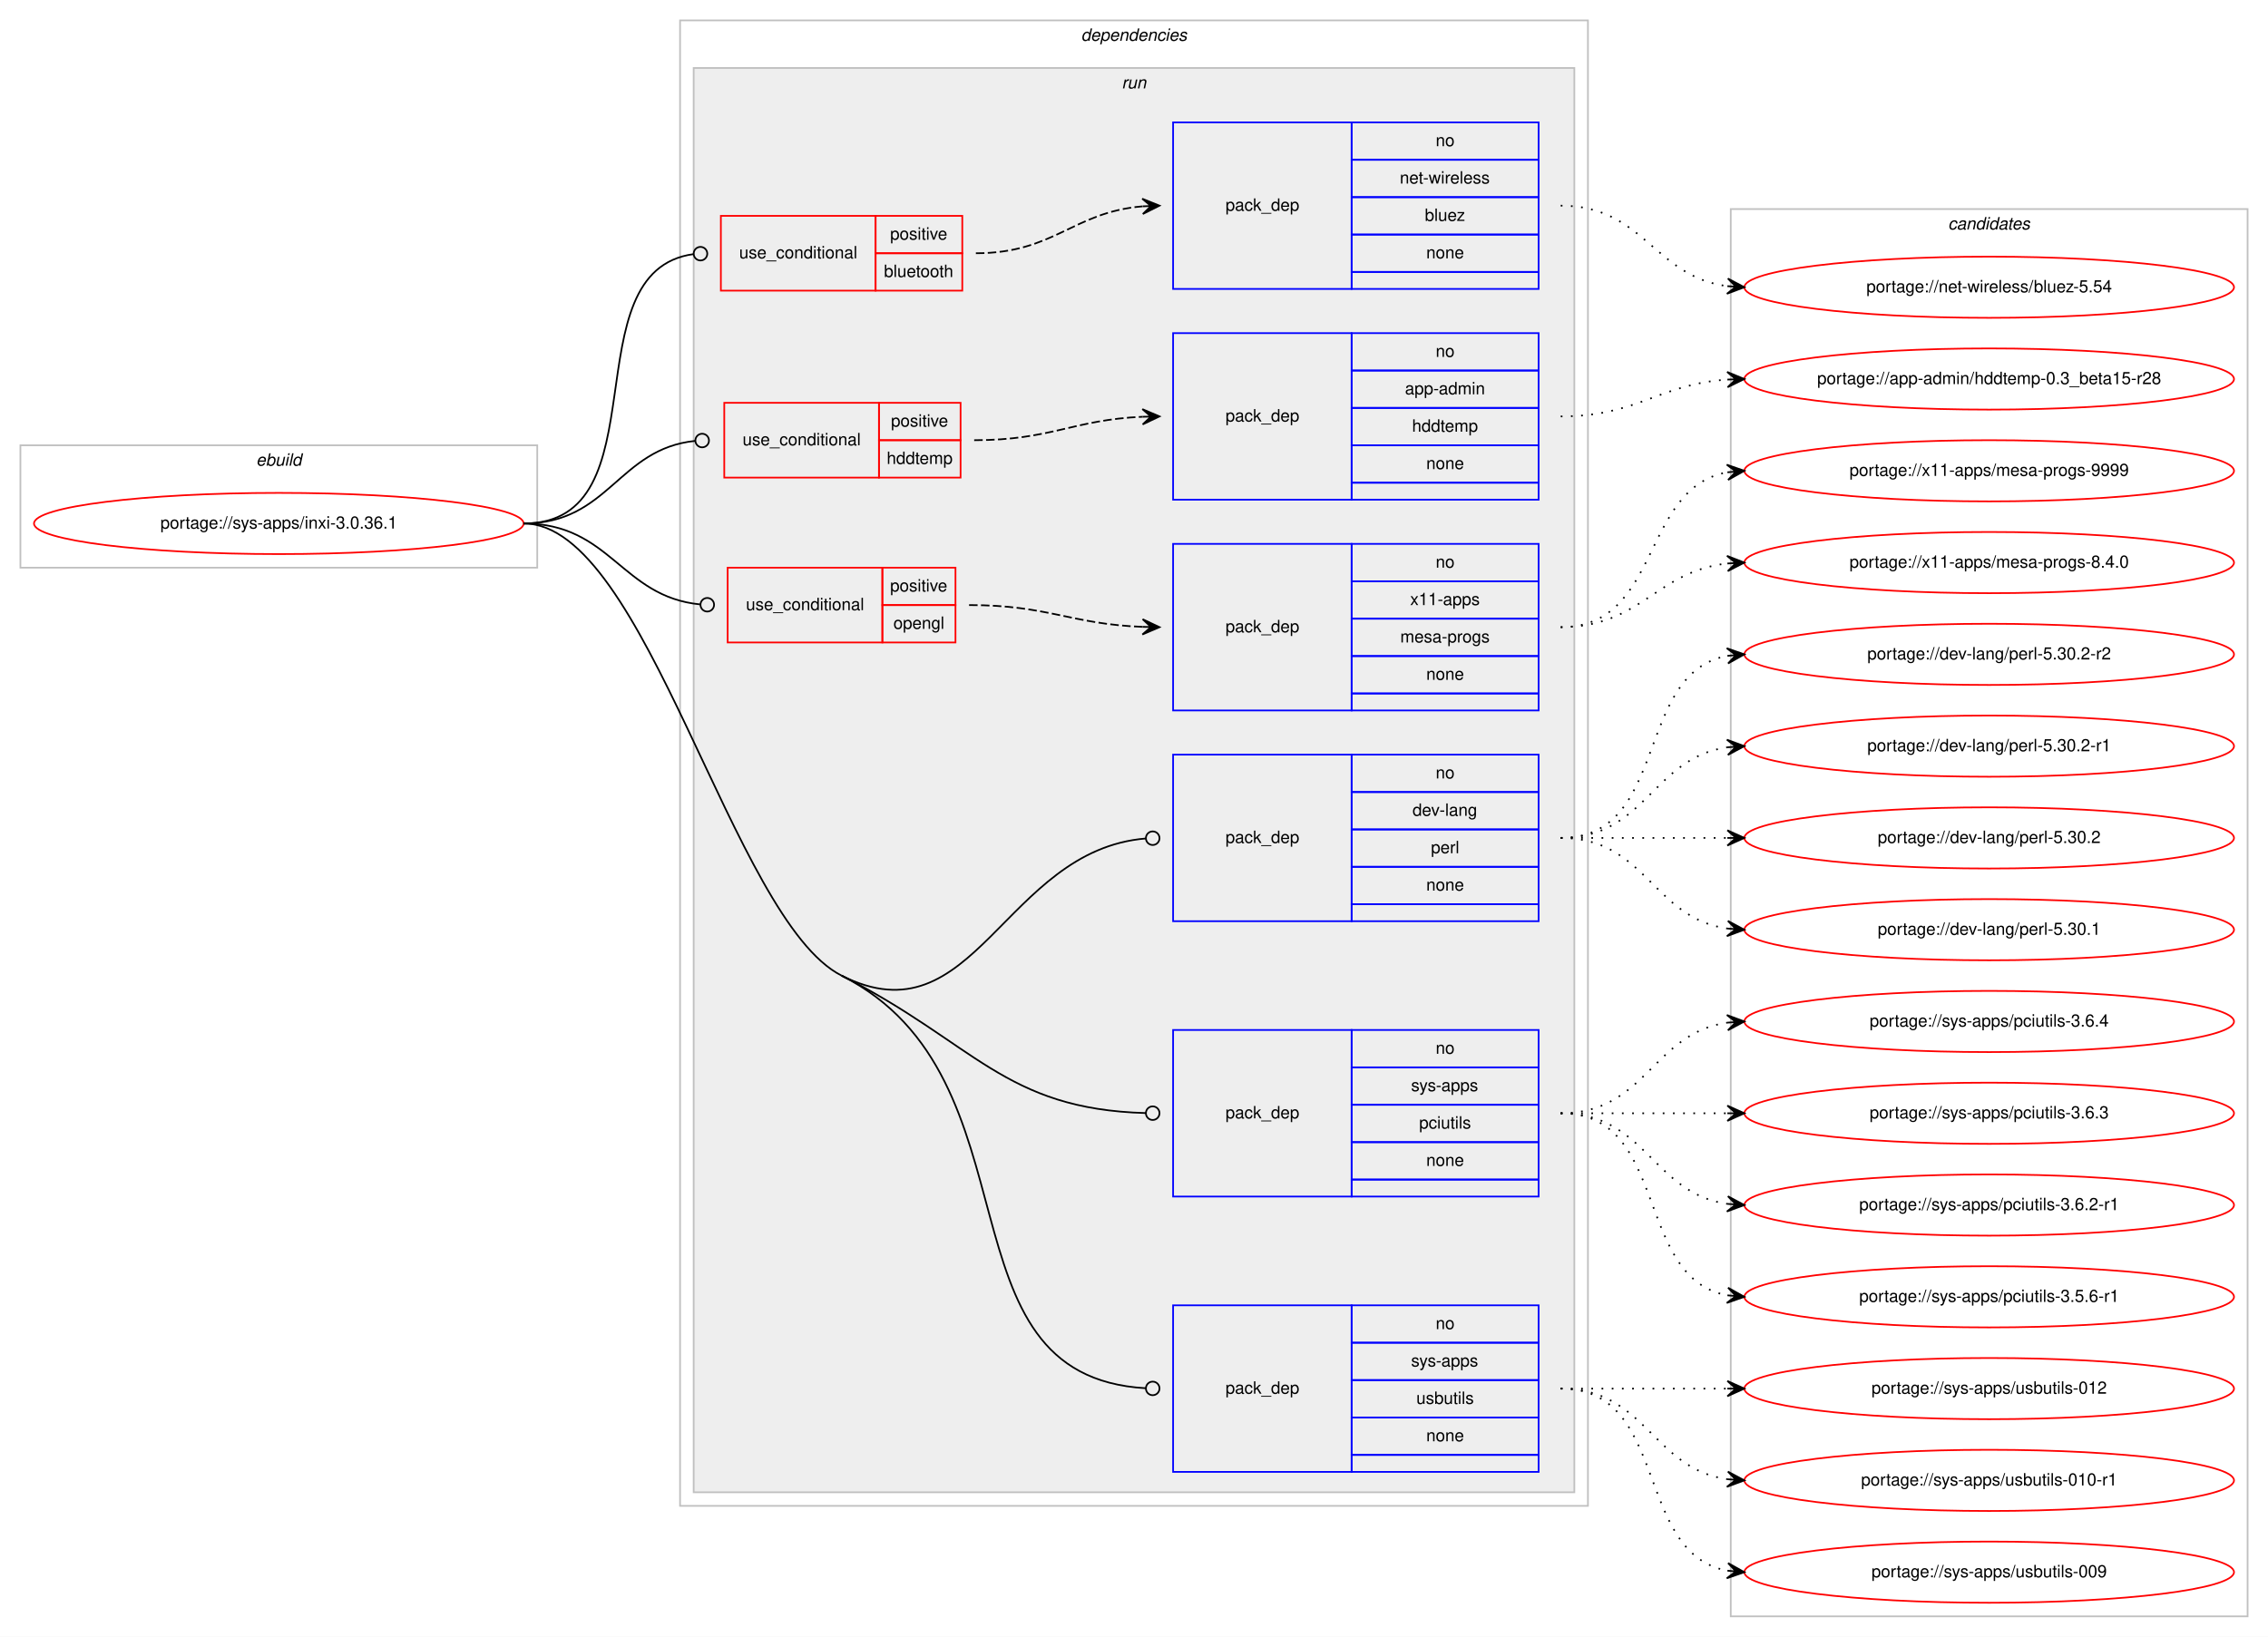
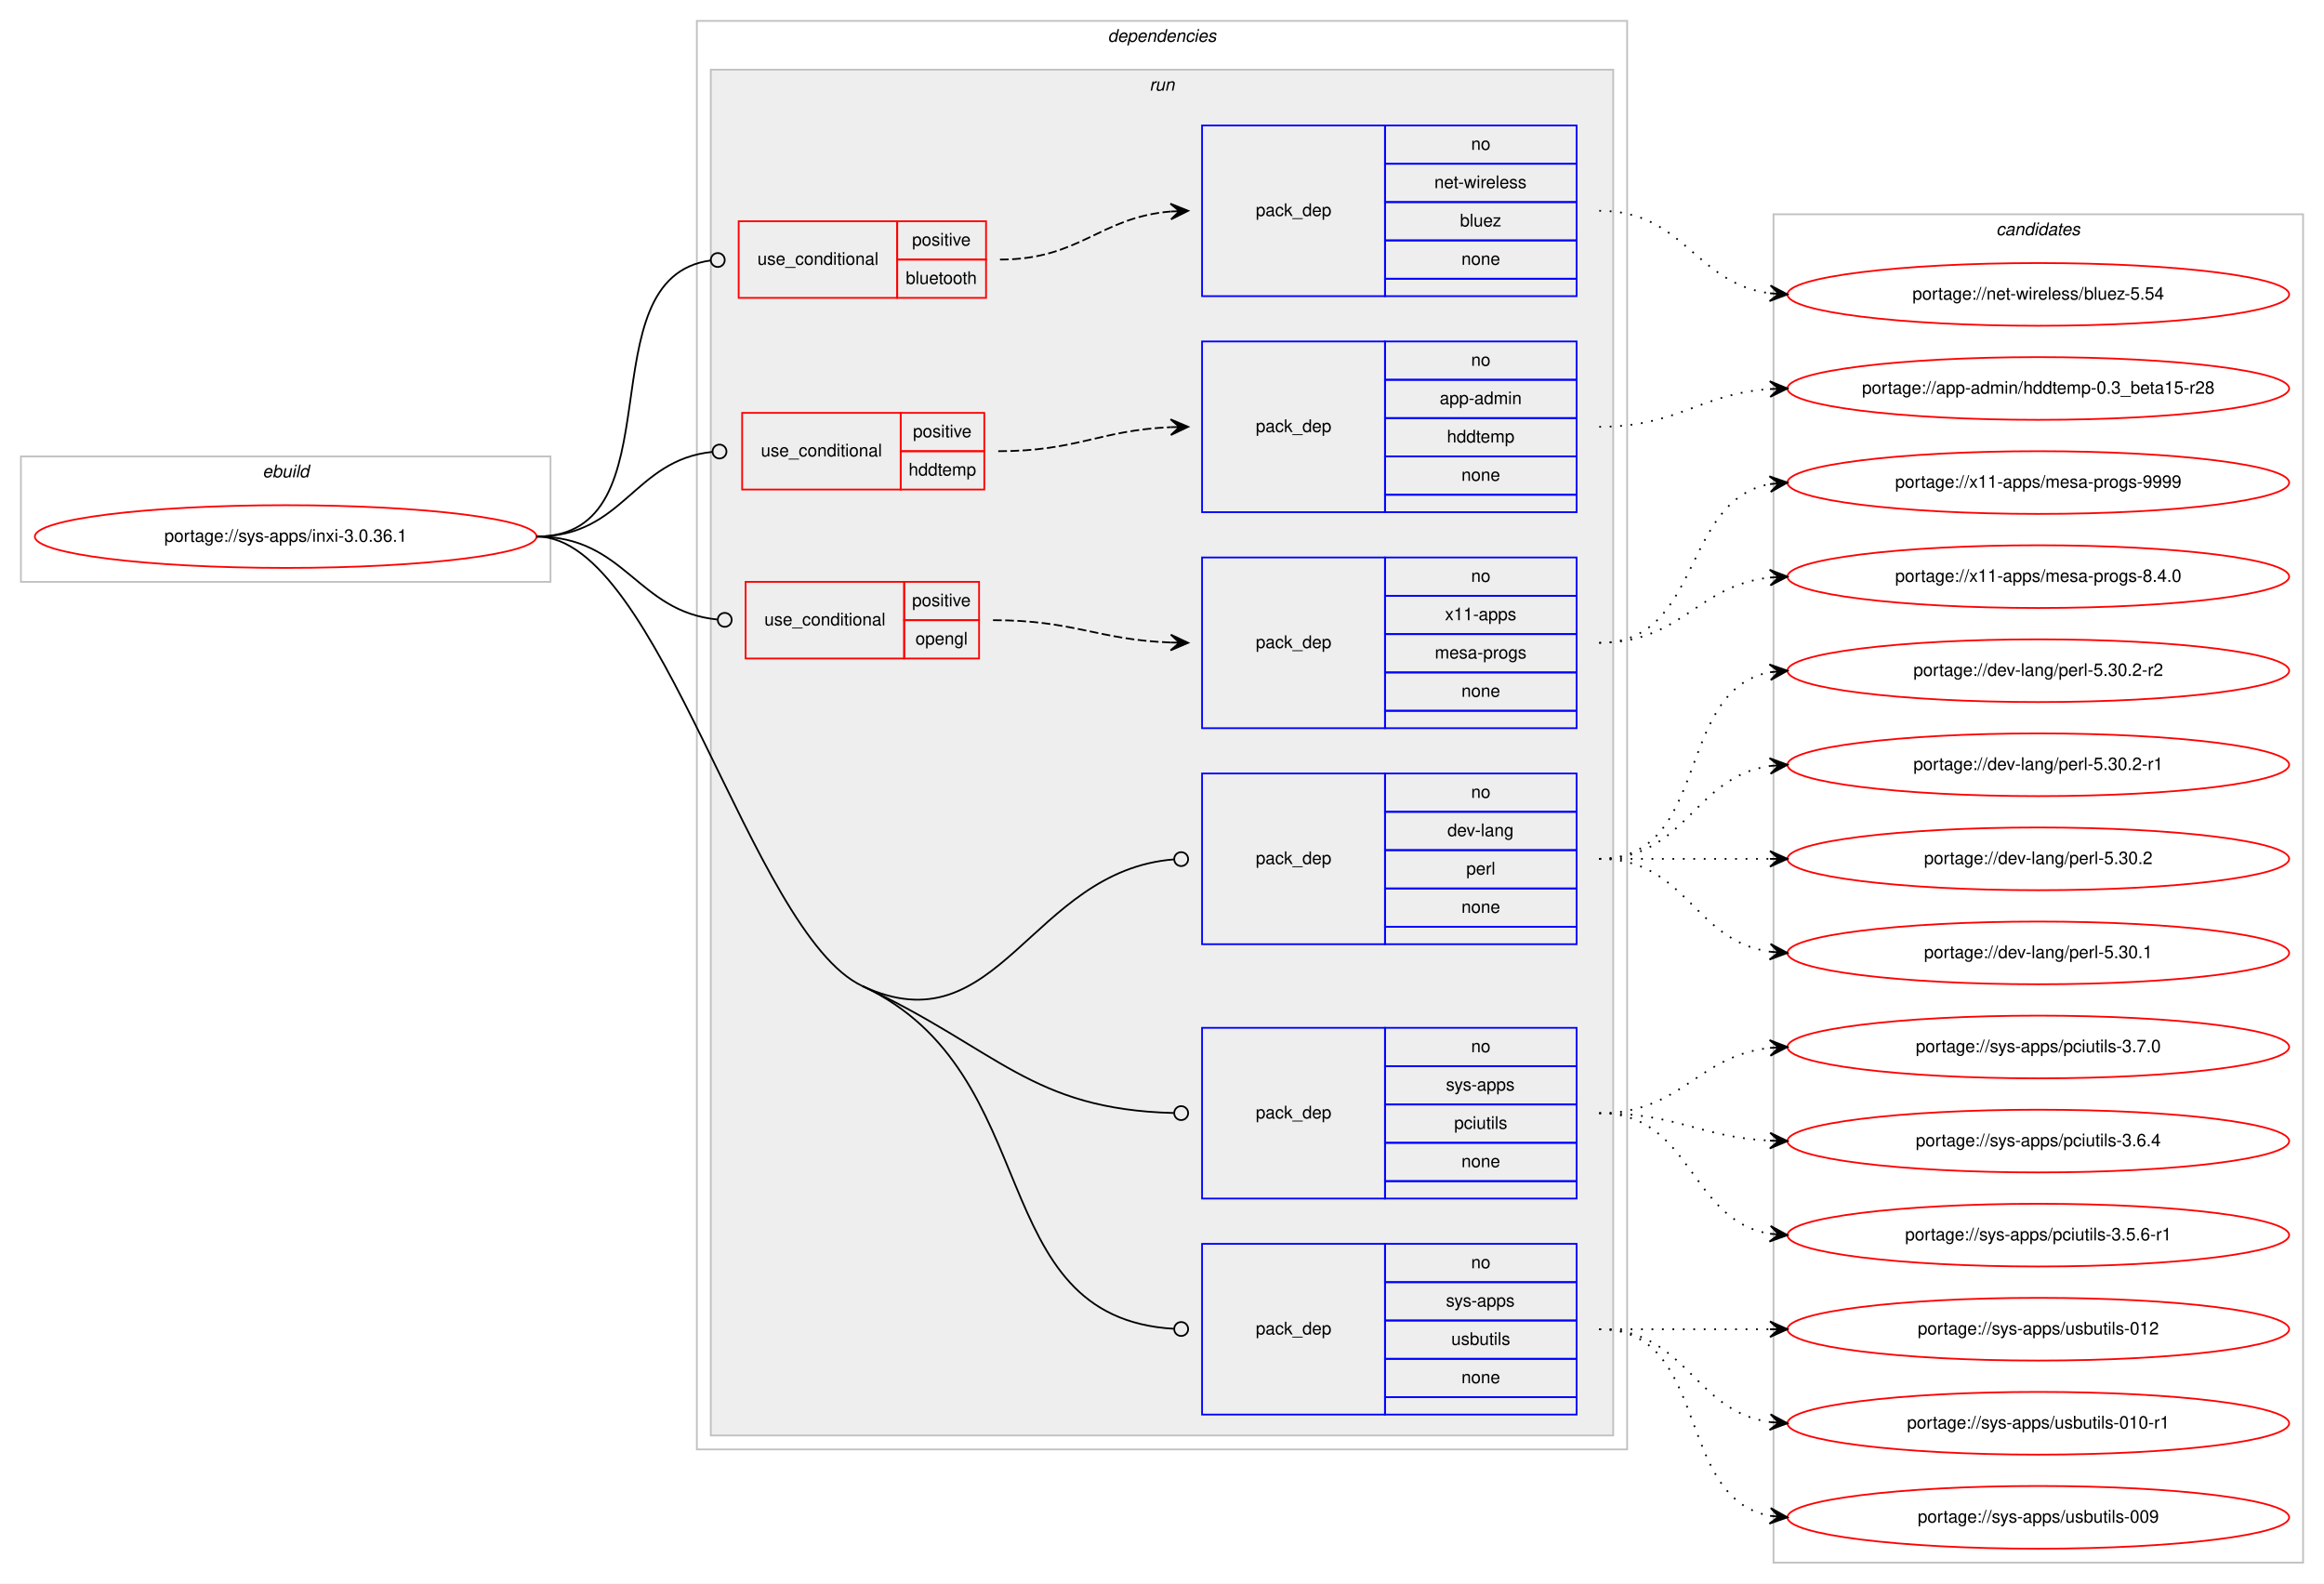
- <svg xmlns="http://www.w3.org/2000/svg" xmlns:xlink="http://www.w3.org/1999/xlink" width="1334pt" height="963pt" viewBox="0.00 0.00 1334.00 963.00">
-   <g id="graph0" class="graph" transform="scale(1 1) rotate(0) translate(4 959)">
-     <polygon fill="#ffffff" stroke="transparent" points="-4,4 -4,-959 1330,-959 1330,4 -4,4" />
+ <svg xmlns="http://www.w3.org/2000/svg" xmlns:xlink="http://www.w3.org/1999/xlink" width="1334pt" height="909pt" viewBox="0.00 0.00 1334.00 909.00">
+   <g id="graph0" class="graph" transform="scale(1 1) rotate(0) translate(4 905)">
+     <polygon fill="#ffffff" stroke="transparent" points="-4,4 -4,-905 1330,-905 1330,4 -4,4" />
    <g id="clust1" class="cluster">
-       <polygon fill="none" stroke="#c0c0c0" points="8,-625 8,-697 312,-697 312,-625 8,-625" />
-       <text text-anchor="start" x="146.663" y="-685" font-family="Helvetica,sans-Serif" font-style="italic" font-size="10.00" fill="#000000">ebuild</text>
+       <polygon fill="none" stroke="#c0c0c0" points="8,-571 8,-643 312,-643 312,-571 8,-571" />
+       <text text-anchor="start" x="146.663" y="-631" font-family="Helvetica,sans-Serif" font-style="italic" font-size="10.00" fill="#000000">ebuild</text>
    </g>
    <g id="clust2" class="cluster">
-       <polygon fill="none" stroke="#c0c0c0" points="396,-73 396,-947 930,-947 930,-73 396,-73" />
-       <text text-anchor="start" x="631.875" y="-935" font-family="Helvetica,sans-Serif" font-style="italic" font-size="10.00" fill="#000000">dependencies</text>
+       <polygon fill="none" stroke="#c0c0c0" points="396,-73 396,-893 930,-893 930,-73 396,-73" />
+       <text text-anchor="start" x="631.875" y="-881" font-family="Helvetica,sans-Serif" font-style="italic" font-size="10.00" fill="#000000">dependencies</text>
    </g>
    <g id="clust5" class="cluster">
-       <polygon fill="#eeeeee" stroke="#c0c0c0" points="404,-81 404,-919 922,-919 922,-81 404,-81" />
-       <text text-anchor="start" x="655.777" y="-907" font-family="Helvetica,sans-Serif" font-style="italic" font-size="10.00" fill="#000000">run</text>
+       <polygon fill="#eeeeee" stroke="#c0c0c0" points="404,-81 404,-865 922,-865 922,-81 404,-81" />
+       <text text-anchor="start" x="655.777" y="-853" font-family="Helvetica,sans-Serif" font-style="italic" font-size="10.00" fill="#000000">run</text>
    </g>
    <g id="clust15" class="cluster">
-       <polygon fill="none" stroke="#c0c0c0" points="1014,-8 1014,-836 1318,-836 1318,-8 1014,-8" />
-       <text text-anchor="start" x="1141.824" y="-824" font-family="Helvetica,sans-Serif" font-style="italic" font-size="10.00" fill="#000000">candidates</text>
+       <polygon fill="none" stroke="#c0c0c0" points="1014,-8 1014,-782 1318,-782 1318,-8 1014,-8" />
+       <text text-anchor="start" x="1141.824" y="-770" font-family="Helvetica,sans-Serif" font-style="italic" font-size="10.00" fill="#000000">candidates</text>
    </g>
    <g id="node1" class="node">
      <g id="a_node1">
        <a xlink:href="../sys-apps/inxi-3.0.36.1.svg" xlink:title="portage://sys-apps/inxi-3.0.36.1">
-           <ellipse fill="none" stroke="#ff0000" cx="160" cy="-651" rx="144" ry="18" />
-           <text text-anchor="middle" x="160" y="-648" font-family="Helvetica,sans-Serif" font-size="10.00" fill="#000000">portage://sys-apps/inxi-3.0.36.1</text>
+           <ellipse fill="none" stroke="#ff0000" cx="160" cy="-597" rx="144" ry="18" />
+           <text text-anchor="middle" x="160" y="-594" font-family="Helvetica,sans-Serif" font-size="10.00" fill="#000000">portage://sys-apps/inxi-3.0.36.1</text>
        </a>
      </g>
    </g>
    <g id="node2" class="node">
-       <polygon fill="none" stroke="#ff0000" points="420,-788 420,-832 511,-832 511,-788 420,-788" />
-       <text text-anchor="start" x="430.767" y="-807" font-family="Helvetica,sans-Serif" font-size="10.00" fill="#000000">use_conditional</text>
-       <polygon fill="none" stroke="#ff0000" points="511,-810 511,-832 562,-832 562,-810 511,-810" />
-       <text text-anchor="start" x="519.553" y="-818" font-family="Helvetica,sans-Serif" font-size="10.00" fill="#000000">positive</text>
-       <polygon fill="none" stroke="#ff0000" points="511,-788 511,-810 562,-810 562,-788 511,-788" />
-       <text text-anchor="start" x="515.934" y="-796" font-family="Helvetica,sans-Serif" font-size="10.00" fill="#000000">bluetooth</text>
+       <polygon fill="none" stroke="#ff0000" points="420,-734 420,-778 511,-778 511,-734 420,-734" />
+       <text text-anchor="start" x="430.767" y="-753" font-family="Helvetica,sans-Serif" font-size="10.00" fill="#000000">use_conditional</text>
+       <polygon fill="none" stroke="#ff0000" points="511,-756 511,-778 562,-778 562,-756 511,-756" />
+       <text text-anchor="start" x="519.553" y="-764" font-family="Helvetica,sans-Serif" font-size="10.00" fill="#000000">positive</text>
+       <polygon fill="none" stroke="#ff0000" points="511,-734 511,-756 562,-756 562,-734 511,-734" />
+       <text text-anchor="start" x="515.934" y="-742" font-family="Helvetica,sans-Serif" font-size="10.00" fill="#000000">bluetooth</text>
    </g>
    <g id="edge2" class="edge">
-       <path fill="none" stroke="#000000" d="M304,-651C386.591,-651 330.583,-799.617 403.97,-809.486" />
-       <ellipse fill="none" stroke="#000000" cx="408.008" cy="-809.744" rx="4" ry="4" />
+       <path fill="none" stroke="#000000" d="M304,-597C386.591,-597 330.583,-745.617 403.97,-755.486" />
+       <ellipse fill="none" stroke="#000000" cx="408.008" cy="-755.744" rx="4" ry="4" />
    </g>
    <g id="node4" class="node">
-       <polygon fill="none" stroke="#ff0000" points="422,-678 422,-722 513,-722 513,-678 422,-678" />
-       <text text-anchor="start" x="432.767" y="-697" font-family="Helvetica,sans-Serif" font-size="10.00" fill="#000000">use_conditional</text>
-       <polygon fill="none" stroke="#ff0000" points="513,-700 513,-722 561,-722 561,-700 513,-700" />
-       <text text-anchor="start" x="520.053" y="-708" font-family="Helvetica,sans-Serif" font-size="10.00" fill="#000000">positive</text>
-       <polygon fill="none" stroke="#ff0000" points="513,-678 513,-700 561,-700 561,-678 513,-678" />
-       <text text-anchor="start" x="517.548" y="-686" font-family="Helvetica,sans-Serif" font-size="10.00" fill="#000000">hddtemp</text>
+       <polygon fill="none" stroke="#ff0000" points="422,-624 422,-668 513,-668 513,-624 422,-624" />
+       <text text-anchor="start" x="432.767" y="-643" font-family="Helvetica,sans-Serif" font-size="10.00" fill="#000000">use_conditional</text>
+       <polygon fill="none" stroke="#ff0000" points="513,-646 513,-668 561,-668 561,-646 513,-646" />
+       <text text-anchor="start" x="520.053" y="-654" font-family="Helvetica,sans-Serif" font-size="10.00" fill="#000000">positive</text>
+       <polygon fill="none" stroke="#ff0000" points="513,-624 513,-646 561,-646 561,-624 513,-624" />
+       <text text-anchor="start" x="517.548" y="-632" font-family="Helvetica,sans-Serif" font-size="10.00" fill="#000000">hddtemp</text>
    </g>
    <g id="edge4" class="edge">
-       <path fill="none" stroke="#000000" d="M304,-651C354.313,-651 359.453,-694.968 405.002,-699.606" />
-       <ellipse fill="none" stroke="#000000" cx="409.005" cy="-699.803" rx="4" ry="4" />
+       <path fill="none" stroke="#000000" d="M304,-597C354.313,-597 359.453,-640.968 405.002,-645.606" />
+       <ellipse fill="none" stroke="#000000" cx="409.005" cy="-645.803" rx="4" ry="4" />
    </g>
    <g id="node6" class="node">
-       <polygon fill="none" stroke="#ff0000" points="424,-581 424,-625 515,-625 515,-581 424,-581" />
-       <text text-anchor="start" x="434.767" y="-600" font-family="Helvetica,sans-Serif" font-size="10.00" fill="#000000">use_conditional</text>
-       <polygon fill="none" stroke="#ff0000" points="515,-603 515,-625 558,-625 558,-603 515,-603" />
-       <text text-anchor="start" x="519.553" y="-611" font-family="Helvetica,sans-Serif" font-size="10.00" fill="#000000">positive</text>
-       <polygon fill="none" stroke="#ff0000" points="515,-581 515,-603 558,-603 558,-581 515,-581" />
-       <text text-anchor="start" x="521.493" y="-589" font-family="Helvetica,sans-Serif" font-size="10.00" fill="#000000">opengl</text>
+       <polygon fill="none" stroke="#ff0000" points="424,-527 424,-571 515,-571 515,-527 424,-527" />
+       <text text-anchor="start" x="434.767" y="-546" font-family="Helvetica,sans-Serif" font-size="10.00" fill="#000000">use_conditional</text>
+       <polygon fill="none" stroke="#ff0000" points="515,-549 515,-571 558,-571 558,-549 515,-549" />
+       <text text-anchor="start" x="519.553" y="-557" font-family="Helvetica,sans-Serif" font-size="10.00" fill="#000000">positive</text>
+       <polygon fill="none" stroke="#ff0000" points="515,-527 515,-549 558,-549 558,-527 515,-527" />
+       <text text-anchor="start" x="521.493" y="-535" font-family="Helvetica,sans-Serif" font-size="10.00" fill="#000000">opengl</text>
    </g>
    <g id="edge6" class="edge">
-       <path fill="none" stroke="#000000" d="M304,-651C355.301,-651 361.314,-607.929 407.839,-603.386" />
-       <ellipse fill="none" stroke="#000000" cx="412.005" cy="-603.189" rx="4" ry="4" />
+       <path fill="none" stroke="#000000" d="M304,-597C355.301,-597 361.314,-553.929 407.839,-549.386" />
+       <ellipse fill="none" stroke="#000000" cx="412.005" cy="-549.189" rx="4" ry="4" />
    </g>
    <g id="node8" class="node">
-       <polygon fill="none" stroke="#0000ff" points="686,-417 686,-515 791,-515 791,-417 686,-417" />
-       <text text-anchor="start" x="716.823" y="-463" font-family="Helvetica,sans-Serif" font-size="10.00" fill="#000000">pack_dep</text>
-       <polygon fill="none" stroke="#0000ff" points="791,-493 791,-515 901,-515 901,-493 791,-493" />
-       <text text-anchor="start" x="840.441" y="-501" font-family="Helvetica,sans-Serif" font-size="10.00" fill="#000000">no</text>
-       <polygon fill="none" stroke="#0000ff" points="791,-471 791,-493 901,-493 901,-471 791,-471" />
-       <text text-anchor="start" x="826.828" y="-479" font-family="Helvetica,sans-Serif" font-size="10.00" fill="#000000">dev-lang</text>
-       <polygon fill="none" stroke="#0000ff" points="791,-449 791,-471 901,-471 901,-449 791,-449" />
-       <text text-anchor="start" x="837.667" y="-457" font-family="Helvetica,sans-Serif" font-size="10.00" fill="#000000">perl</text>
-       <polygon fill="none" stroke="#0000ff" points="791,-427 791,-449 901,-449 901,-427 791,-427" />
-       <text text-anchor="start" x="834.882" y="-435" font-family="Helvetica,sans-Serif" font-size="10.00" fill="#000000">none</text>
-       <polygon fill="none" stroke="#0000ff" points="791,-417 791,-427 901,-427 901,-417 791,-417" />
+       <polygon fill="none" stroke="#0000ff" points="686,-363 686,-461 791,-461 791,-363 686,-363" />
+       <text text-anchor="start" x="716.823" y="-409" font-family="Helvetica,sans-Serif" font-size="10.00" fill="#000000">pack_dep</text>
+       <polygon fill="none" stroke="#0000ff" points="791,-439 791,-461 901,-461 901,-439 791,-439" />
+       <text text-anchor="start" x="840.441" y="-447" font-family="Helvetica,sans-Serif" font-size="10.00" fill="#000000">no</text>
+       <polygon fill="none" stroke="#0000ff" points="791,-417 791,-439 901,-439 901,-417 791,-417" />
+       <text text-anchor="start" x="826.828" y="-425" font-family="Helvetica,sans-Serif" font-size="10.00" fill="#000000">dev-lang</text>
+       <polygon fill="none" stroke="#0000ff" points="791,-395 791,-417 901,-417 901,-395 791,-395" />
+       <text text-anchor="start" x="837.667" y="-403" font-family="Helvetica,sans-Serif" font-size="10.00" fill="#000000">perl</text>
+       <polygon fill="none" stroke="#0000ff" points="791,-373 791,-395 901,-395 901,-373 791,-373" />
+       <text text-anchor="start" x="834.882" y="-381" font-family="Helvetica,sans-Serif" font-size="10.00" fill="#000000">none</text>
+       <polygon fill="none" stroke="#0000ff" points="791,-363 791,-373 901,-373 901,-363 791,-363" />
    </g>
    <g id="edge7" class="edge">
-       <path fill="none" stroke="#000000" d="M491,-385C569.376,-345.358 586.423,-458.77 669.976,-465.673" />
-       <ellipse fill="none" stroke="#000000" cx="674.003" cy="-465.837" rx="4" ry="4" />
+       <path fill="none" stroke="#000000" d="M491,-339C569.306,-302.414 587.659,-405.222 669.843,-411.683" />
+       <ellipse fill="none" stroke="#000000" cx="674.003" cy="-411.845" rx="4" ry="4" />
    </g>
    <g id="node9" class="node">
-       <polygon fill="none" stroke="#0000ff" points="686,-255 686,-353 791,-353 791,-255 686,-255" />
-       <text text-anchor="start" x="716.823" y="-301" font-family="Helvetica,sans-Serif" font-size="10.00" fill="#000000">pack_dep</text>
-       <polygon fill="none" stroke="#0000ff" points="791,-331 791,-353 901,-353 901,-331 791,-331" />
-       <text text-anchor="start" x="840.441" y="-339" font-family="Helvetica,sans-Serif" font-size="10.00" fill="#000000">no</text>
-       <polygon fill="none" stroke="#0000ff" points="791,-309 791,-331 901,-331 901,-309 791,-309" />
-       <text text-anchor="start" x="825.997" y="-317" font-family="Helvetica,sans-Serif" font-size="10.00" fill="#000000">sys-apps</text>
-       <polygon fill="none" stroke="#0000ff" points="791,-287 791,-309 901,-309 901,-287 791,-287" />
-       <text text-anchor="start" x="830.723" y="-295" font-family="Helvetica,sans-Serif" font-size="10.00" fill="#000000">pciutils</text>
-       <polygon fill="none" stroke="#0000ff" points="791,-265 791,-287 901,-287 901,-265 791,-265" />
-       <text text-anchor="start" x="834.882" y="-273" font-family="Helvetica,sans-Serif" font-size="10.00" fill="#000000">none</text>
-       <polygon fill="none" stroke="#0000ff" points="791,-255 791,-265 901,-265 901,-255 791,-255" />
+       <polygon fill="none" stroke="#0000ff" points="686,-217 686,-315 791,-315 791,-217 686,-217" />
+       <text text-anchor="start" x="716.823" y="-263" font-family="Helvetica,sans-Serif" font-size="10.00" fill="#000000">pack_dep</text>
+       <polygon fill="none" stroke="#0000ff" points="791,-293 791,-315 901,-315 901,-293 791,-293" />
+       <text text-anchor="start" x="840.441" y="-301" font-family="Helvetica,sans-Serif" font-size="10.00" fill="#000000">no</text>
+       <polygon fill="none" stroke="#0000ff" points="791,-271 791,-293 901,-293 901,-271 791,-271" />
+       <text text-anchor="start" x="825.997" y="-279" font-family="Helvetica,sans-Serif" font-size="10.00" fill="#000000">sys-apps</text>
+       <polygon fill="none" stroke="#0000ff" points="791,-249 791,-271 901,-271 901,-249 791,-249" />
+       <text text-anchor="start" x="830.723" y="-257" font-family="Helvetica,sans-Serif" font-size="10.00" fill="#000000">pciutils</text>
+       <polygon fill="none" stroke="#0000ff" points="791,-227 791,-249 901,-249 901,-227 791,-227" />
+       <text text-anchor="start" x="834.882" y="-235" font-family="Helvetica,sans-Serif" font-size="10.00" fill="#000000">none</text>
+       <polygon fill="none" stroke="#0000ff" points="791,-217 791,-227 901,-227 901,-217 791,-217" />
    </g>
    <g id="edge8" class="edge">
-       <path fill="none" stroke="#000000" d="M491,-385C569.376,-345.358 586.423,-306.43 669.976,-304.109" />
-       <ellipse fill="none" stroke="#000000" cx="674" cy="-304.055" rx="4" ry="4" />
+       <path fill="none" stroke="#000000" d="M491,-339C569.306,-302.414 587.659,-268.205 669.843,-266.102" />
+       <ellipse fill="none" stroke="#000000" cx="674" cy="-266.05" rx="4" ry="4" />
    </g>
    <g id="node10" class="node">
      <polygon fill="none" stroke="#0000ff" points="686,-93 686,-191 791,-191 791,-93 686,-93" />
      <text text-anchor="start" x="716.823" y="-139" font-family="Helvetica,sans-Serif" font-size="10.00" fill="#000000">pack_dep</text>
      <polygon fill="none" stroke="#0000ff" points="791,-169 791,-191 901,-191 901,-169 791,-169" />
      <text text-anchor="start" x="840.441" y="-177" font-family="Helvetica,sans-Serif" font-size="10.00" fill="#000000">no</text>
      <polygon fill="none" stroke="#0000ff" points="791,-147 791,-169 901,-169 901,-147 791,-147" />
      <text text-anchor="start" x="825.997" y="-155" font-family="Helvetica,sans-Serif" font-size="10.00" fill="#000000">sys-apps</text>
      <polygon fill="none" stroke="#0000ff" points="791,-125 791,-147 901,-147 901,-125 791,-125" />
      <text text-anchor="start" x="829.053" y="-133" font-family="Helvetica,sans-Serif" font-size="10.00" fill="#000000">usbutils</text>
      <polygon fill="none" stroke="#0000ff" points="791,-103 791,-125 901,-125 901,-103 791,-103" />
      <text text-anchor="start" x="834.882" y="-111" font-family="Helvetica,sans-Serif" font-size="10.00" fill="#000000">none</text>
      <polygon fill="none" stroke="#0000ff" points="791,-93 791,-103 901,-103 901,-93 791,-93" />
    </g>
    <g id="edge9" class="edge">
-       <path fill="none" stroke="#000000" d="M491,-385C610.113,-324.754 544.549,-149.394 669.874,-142.226" />
-       <ellipse fill="none" stroke="#000000" cx="674.002" cy="-142.111" rx="4" ry="4" />
-       <path fill="none" stroke="#000000" d="M304,-651C376.256,-651 426.522,-417.612 491,-385" />
+       <path fill="none" stroke="#000000" d="M491,-339C597.808,-289.098 559.216,-148.787 669.778,-142.237" />
+       <ellipse fill="none" stroke="#000000" cx="674.002" cy="-142.115" rx="4" ry="4" />
+       <path fill="none" stroke="#000000" d="M304,-597C374.809,-597 426.847,-368.973 491,-339" />
    </g>
    <g id="node3" class="node">
-       <polygon fill="none" stroke="#0000ff" points="686,-789 686,-887 791,-887 791,-789 686,-789" />
-       <text text-anchor="start" x="716.823" y="-835" font-family="Helvetica,sans-Serif" font-size="10.00" fill="#000000">pack_dep</text>
-       <polygon fill="none" stroke="#0000ff" points="791,-865 791,-887 901,-887 901,-865 791,-865" />
-       <text text-anchor="start" x="840.441" y="-873" font-family="Helvetica,sans-Serif" font-size="10.00" fill="#000000">no</text>
-       <polygon fill="none" stroke="#0000ff" points="791,-843 791,-865 901,-865 901,-843 791,-843" />
-       <text text-anchor="start" x="819.335" y="-851" font-family="Helvetica,sans-Serif" font-size="10.00" fill="#000000">net-wireless</text>
-       <polygon fill="none" stroke="#0000ff" points="791,-821 791,-843 901,-843 901,-821 791,-821" />
-       <text text-anchor="start" x="834.052" y="-829" font-family="Helvetica,sans-Serif" font-size="10.00" fill="#000000">bluez</text>
-       <polygon fill="none" stroke="#0000ff" points="791,-799 791,-821 901,-821 901,-799 791,-799" />
-       <text text-anchor="start" x="834.882" y="-807" font-family="Helvetica,sans-Serif" font-size="10.00" fill="#000000">none</text>
-       <polygon fill="none" stroke="#0000ff" points="791,-789 791,-799 901,-799 901,-789 791,-789" />
+       <polygon fill="none" stroke="#0000ff" points="686,-735 686,-833 791,-833 791,-735 686,-735" />
+       <text text-anchor="start" x="716.823" y="-781" font-family="Helvetica,sans-Serif" font-size="10.00" fill="#000000">pack_dep</text>
+       <polygon fill="none" stroke="#0000ff" points="791,-811 791,-833 901,-833 901,-811 791,-811" />
+       <text text-anchor="start" x="840.441" y="-819" font-family="Helvetica,sans-Serif" font-size="10.00" fill="#000000">no</text>
+       <polygon fill="none" stroke="#0000ff" points="791,-789 791,-811 901,-811 901,-789 791,-789" />
+       <text text-anchor="start" x="819.335" y="-797" font-family="Helvetica,sans-Serif" font-size="10.00" fill="#000000">net-wireless</text>
+       <polygon fill="none" stroke="#0000ff" points="791,-767 791,-789 901,-789 901,-767 791,-767" />
+       <text text-anchor="start" x="834.052" y="-775" font-family="Helvetica,sans-Serif" font-size="10.00" fill="#000000">bluez</text>
+       <polygon fill="none" stroke="#0000ff" points="791,-745 791,-767 901,-767 901,-745 791,-745" />
+       <text text-anchor="start" x="834.882" y="-753" font-family="Helvetica,sans-Serif" font-size="10.00" fill="#000000">none</text>
+       <polygon fill="none" stroke="#0000ff" points="791,-735 791,-745 901,-745 901,-735 791,-735" />
    </g>
    <g id="edge1" class="edge">
-       <path fill="none" stroke="#000000" stroke-dasharray="5,2" d="M570,-810C616.004,-810 626.924,-834.099 667.857,-837.582" />
-       <polygon fill="#000000" stroke="#000000" points="678,-838 667.823,-842.085 673.004,-837.794 668.009,-837.589 668.009,-837.589 668.009,-837.589 673.004,-837.794 668.194,-833.092 678,-838 678,-838" />
+       <path fill="none" stroke="#000000" stroke-dasharray="5,2" d="M570,-756C616.004,-756 626.924,-780.099 667.857,-783.582" />
+       <polygon fill="#000000" stroke="#000000" points="678,-784 667.823,-788.085 673.004,-783.794 668.009,-783.589 668.009,-783.589 668.009,-783.589 673.004,-783.794 668.194,-779.092 678,-784 678,-784" />
    </g>
    <g id="node11" class="node">
      <g id="a_node11">
        <a xlink:href="../net-wireless/bluez-5.54.svg" xlink:title="portage://net-wireless/bluez-5.54">
-           <ellipse fill="none" stroke="#ff0000" cx="1166" cy="-790" rx="144" ry="18" />
-           <text text-anchor="middle" x="1166" y="-787" font-family="Helvetica,sans-Serif" font-size="10.00" fill="#000000">portage://net-wireless/bluez-5.54</text>
+           <ellipse fill="none" stroke="#ff0000" cx="1166" cy="-736" rx="144" ry="18" />
+           <text text-anchor="middle" x="1166" y="-733" font-family="Helvetica,sans-Serif" font-size="10.00" fill="#000000">portage://net-wireless/bluez-5.54</text>
        </a>
      </g>
    </g>
    <g id="edge10" class="edge">
-       <path fill="none" stroke="#000000" stroke-dasharray="1,5" d="M914,-838C962.937,-838 968.838,-796.338 1011.891,-790.642" />
-       <polygon fill="#000000" stroke="#000000" points="1022,-790 1012.306,-795.125 1017.01,-790.317 1012.02,-790.634 1012.02,-790.634 1012.02,-790.634 1017.01,-790.317 1011.735,-786.143 1022,-790 1022,-790" />
+       <path fill="none" stroke="#000000" stroke-dasharray="1,5" d="M914,-784C962.937,-784 968.838,-742.338 1011.891,-736.642" />
+       <polygon fill="#000000" stroke="#000000" points="1022,-736 1012.306,-741.125 1017.01,-736.317 1012.02,-736.634 1012.02,-736.634 1012.02,-736.634 1017.01,-736.317 1011.735,-732.143 1022,-736 1022,-736" />
    </g>
    <g id="node5" class="node">
-       <polygon fill="none" stroke="#0000ff" points="686,-665 686,-763 791,-763 791,-665 686,-665" />
-       <text text-anchor="start" x="716.823" y="-711" font-family="Helvetica,sans-Serif" font-size="10.00" fill="#000000">pack_dep</text>
-       <polygon fill="none" stroke="#0000ff" points="791,-741 791,-763 901,-763 901,-741 791,-741" />
-       <text text-anchor="start" x="840.441" y="-749" font-family="Helvetica,sans-Serif" font-size="10.00" fill="#000000">no</text>
-       <polygon fill="none" stroke="#0000ff" points="791,-719 791,-741 901,-741 901,-719 791,-719" />
-       <text text-anchor="start" x="822.385" y="-727" font-family="Helvetica,sans-Serif" font-size="10.00" fill="#000000">app-admin</text>
-       <polygon fill="none" stroke="#0000ff" points="791,-697 791,-719 901,-719 901,-697 791,-697" />
-       <text text-anchor="start" x="826.548" y="-705" font-family="Helvetica,sans-Serif" font-size="10.00" fill="#000000">hddtemp</text>
-       <polygon fill="none" stroke="#0000ff" points="791,-675 791,-697 901,-697 901,-675 791,-675" />
-       <text text-anchor="start" x="834.882" y="-683" font-family="Helvetica,sans-Serif" font-size="10.00" fill="#000000">none</text>
-       <polygon fill="none" stroke="#0000ff" points="791,-665 791,-675 901,-675 901,-665 791,-665" />
+       <polygon fill="none" stroke="#0000ff" points="686,-611 686,-709 791,-709 791,-611 686,-611" />
+       <text text-anchor="start" x="716.823" y="-657" font-family="Helvetica,sans-Serif" font-size="10.00" fill="#000000">pack_dep</text>
+       <polygon fill="none" stroke="#0000ff" points="791,-687 791,-709 901,-709 901,-687 791,-687" />
+       <text text-anchor="start" x="840.441" y="-695" font-family="Helvetica,sans-Serif" font-size="10.00" fill="#000000">no</text>
+       <polygon fill="none" stroke="#0000ff" points="791,-665 791,-687 901,-687 901,-665 791,-665" />
+       <text text-anchor="start" x="822.385" y="-673" font-family="Helvetica,sans-Serif" font-size="10.00" fill="#000000">app-admin</text>
+       <polygon fill="none" stroke="#0000ff" points="791,-643 791,-665 901,-665 901,-643 791,-643" />
+       <text text-anchor="start" x="826.548" y="-651" font-family="Helvetica,sans-Serif" font-size="10.00" fill="#000000">hddtemp</text>
+       <polygon fill="none" stroke="#0000ff" points="791,-621 791,-643 901,-643 901,-621 791,-621" />
+       <text text-anchor="start" x="834.882" y="-629" font-family="Helvetica,sans-Serif" font-size="10.00" fill="#000000">none</text>
+       <polygon fill="none" stroke="#0000ff" points="791,-611 791,-621 901,-621 901,-611 791,-611" />
    </g>
    <g id="edge3" class="edge">
-       <path fill="none" stroke="#000000" stroke-dasharray="5,2" d="M569,-700C614.313,-700 627.326,-712.05 667.971,-713.791" />
-       <polygon fill="#000000" stroke="#000000" points="678,-714 667.909,-718.291 673.001,-713.896 668.002,-713.792 668.002,-713.792 668.002,-713.792 673.001,-713.896 668.096,-709.293 678,-714 678,-714" />
+       <path fill="none" stroke="#000000" stroke-dasharray="5,2" d="M569,-646C614.313,-646 627.326,-658.05 667.971,-659.791" />
+       <polygon fill="#000000" stroke="#000000" points="678,-660 667.909,-664.291 673.001,-659.896 668.002,-659.792 668.002,-659.792 668.002,-659.792 673.001,-659.896 668.096,-655.293 678,-660 678,-660" />
    </g>
    <g id="node12" class="node">
      <g id="a_node12">
        <a xlink:href="../app-admin/hddtemp-0.3_beta15-r28.svg" xlink:title="portage://app-admin/hddtemp-0.3_beta15-r28">
-           <ellipse fill="none" stroke="#ff0000" cx="1166" cy="-736" rx="144" ry="18" />
-           <text text-anchor="middle" x="1166" y="-733" font-family="Helvetica,sans-Serif" font-size="10.00" fill="#000000">portage://app-admin/hddtemp-0.3_beta15-r28</text>
+           <ellipse fill="none" stroke="#ff0000" cx="1166" cy="-682" rx="144" ry="18" />
+           <text text-anchor="middle" x="1166" y="-679" font-family="Helvetica,sans-Serif" font-size="10.00" fill="#000000">portage://app-admin/hddtemp-0.3_beta15-r28</text>
        </a>
      </g>
    </g>
    <g id="edge11" class="edge">
-       <path fill="none" stroke="#000000" stroke-dasharray="1,5" d="M914,-714C959.446,-714 971.361,-732.935 1011.961,-735.672" />
-       <polygon fill="#000000" stroke="#000000" points="1022,-736 1011.858,-740.171 1017.003,-735.837 1012.005,-735.673 1012.005,-735.673 1012.005,-735.673 1017.003,-735.837 1012.152,-731.176 1022,-736 1022,-736" />
+       <path fill="none" stroke="#000000" stroke-dasharray="1,5" d="M914,-660C959.446,-660 971.361,-678.935 1011.961,-681.672" />
+       <polygon fill="#000000" stroke="#000000" points="1022,-682 1011.858,-686.171 1017.003,-681.837 1012.005,-681.673 1012.005,-681.673 1012.005,-681.673 1017.003,-681.837 1012.152,-677.176 1022,-682 1022,-682" />
    </g>
    <g id="node7" class="node">
-       <polygon fill="none" stroke="#0000ff" points="686,-541 686,-639 791,-639 791,-541 686,-541" />
-       <text text-anchor="start" x="716.823" y="-587" font-family="Helvetica,sans-Serif" font-size="10.00" fill="#000000">pack_dep</text>
-       <polygon fill="none" stroke="#0000ff" points="791,-617 791,-639 901,-639 901,-617 791,-617" />
-       <text text-anchor="start" x="840.441" y="-625" font-family="Helvetica,sans-Serif" font-size="10.00" fill="#000000">no</text>
-       <polygon fill="none" stroke="#0000ff" points="791,-595 791,-617 901,-617 901,-595 791,-595" />
-       <text text-anchor="start" x="825.438" y="-603" font-family="Helvetica,sans-Serif" font-size="10.00" fill="#000000">x11-apps</text>
-       <polygon fill="none" stroke="#0000ff" points="791,-573 791,-595 901,-595 901,-573 791,-573" />
-       <text text-anchor="start" x="819.609" y="-581" font-family="Helvetica,sans-Serif" font-size="10.00" fill="#000000">mesa-progs</text>
-       <polygon fill="none" stroke="#0000ff" points="791,-551 791,-573 901,-573 901,-551 791,-551" />
-       <text text-anchor="start" x="834.882" y="-559" font-family="Helvetica,sans-Serif" font-size="10.00" fill="#000000">none</text>
-       <polygon fill="none" stroke="#0000ff" points="791,-541 791,-551 901,-551 901,-541 791,-541" />
+       <polygon fill="none" stroke="#0000ff" points="686,-487 686,-585 791,-585 791,-487 686,-487" />
+       <text text-anchor="start" x="716.823" y="-533" font-family="Helvetica,sans-Serif" font-size="10.00" fill="#000000">pack_dep</text>
+       <polygon fill="none" stroke="#0000ff" points="791,-563 791,-585 901,-585 901,-563 791,-563" />
+       <text text-anchor="start" x="840.441" y="-571" font-family="Helvetica,sans-Serif" font-size="10.00" fill="#000000">no</text>
+       <polygon fill="none" stroke="#0000ff" points="791,-541 791,-563 901,-563 901,-541 791,-541" />
+       <text text-anchor="start" x="825.438" y="-549" font-family="Helvetica,sans-Serif" font-size="10.00" fill="#000000">x11-apps</text>
+       <polygon fill="none" stroke="#0000ff" points="791,-519 791,-541 901,-541 901,-519 791,-519" />
+       <text text-anchor="start" x="819.609" y="-527" font-family="Helvetica,sans-Serif" font-size="10.00" fill="#000000">mesa-progs</text>
+       <polygon fill="none" stroke="#0000ff" points="791,-497 791,-519 901,-519 901,-497 791,-497" />
+       <text text-anchor="start" x="834.882" y="-505" font-family="Helvetica,sans-Serif" font-size="10.00" fill="#000000">none</text>
+       <polygon fill="none" stroke="#0000ff" points="791,-487 791,-497 901,-497 901,-487 791,-487" />
    </g>
    <g id="edge5" class="edge">
-       <path fill="none" stroke="#000000" stroke-dasharray="5,2" d="M566,-603C612.588,-603 626.043,-591.764 667.971,-590.184" />
-       <polygon fill="#000000" stroke="#000000" points="678,-590 668.084,-594.683 673.001,-590.092 668.002,-590.183 668.002,-590.183 668.002,-590.183 673.001,-590.092 667.919,-585.684 678,-590 678,-590" />
+       <path fill="none" stroke="#000000" stroke-dasharray="5,2" d="M566,-549C612.588,-549 626.043,-537.764 667.971,-536.184" />
+       <polygon fill="#000000" stroke="#000000" points="678,-536 668.084,-540.683 673.001,-536.092 668.002,-536.183 668.002,-536.183 668.002,-536.183 673.001,-536.092 667.919,-531.684 678,-536 678,-536" />
    </g>
    <g id="node13" class="node">
      <g id="a_node13">
        <a xlink:href="../x11-apps/mesa-progs-9999.svg" xlink:title="portage://x11-apps/mesa-progs-9999">
-           <ellipse fill="none" stroke="#ff0000" cx="1166" cy="-682" rx="144" ry="18" />
-           <text text-anchor="middle" x="1166" y="-679" font-family="Helvetica,sans-Serif" font-size="10.00" fill="#000000">portage://x11-apps/mesa-progs-9999</text>
+           <ellipse fill="none" stroke="#ff0000" cx="1166" cy="-628" rx="144" ry="18" />
+           <text text-anchor="middle" x="1166" y="-625" font-family="Helvetica,sans-Serif" font-size="10.00" fill="#000000">portage://x11-apps/mesa-progs-9999</text>
        </a>
      </g>
    </g>
    <g id="edge12" class="edge">
-       <path fill="none" stroke="#000000" stroke-dasharray="1,5" d="M914,-590C973.36,-590 960.789,-671.535 1011.72,-681.089" />
-       <polygon fill="#000000" stroke="#000000" points="1022,-682 1011.642,-685.6 1017.019,-681.559 1012.039,-681.118 1012.039,-681.118 1012.039,-681.118 1017.019,-681.559 1012.436,-676.635 1022,-682 1022,-682" />
+       <path fill="none" stroke="#000000" stroke-dasharray="1,5" d="M914,-536C973.36,-536 960.789,-617.535 1011.72,-627.089" />
+       <polygon fill="#000000" stroke="#000000" points="1022,-628 1011.642,-631.6 1017.019,-627.559 1012.039,-627.118 1012.039,-627.118 1012.039,-627.118 1017.019,-627.559 1012.436,-622.635 1022,-628 1022,-628" />
    </g>
    <g id="node14" class="node">
      <g id="a_node14">
        <a xlink:href="../x11-apps/mesa-progs-8.4.0.svg" xlink:title="portage://x11-apps/mesa-progs-8.4.0">
-           <ellipse fill="none" stroke="#ff0000" cx="1166" cy="-628" rx="144" ry="18" />
-           <text text-anchor="middle" x="1166" y="-625" font-family="Helvetica,sans-Serif" font-size="10.00" fill="#000000">portage://x11-apps/mesa-progs-8.4.0</text>
+           <ellipse fill="none" stroke="#ff0000" cx="1166" cy="-574" rx="144" ry="18" />
+           <text text-anchor="middle" x="1166" y="-571" font-family="Helvetica,sans-Serif" font-size="10.00" fill="#000000">portage://x11-apps/mesa-progs-8.4.0</text>
        </a>
      </g>
    </g>
    <g id="edge13" class="edge">
-       <path fill="none" stroke="#000000" stroke-dasharray="1,5" d="M914,-590C961.307,-590 970.019,-622.844 1011.898,-627.463" />
-       <polygon fill="#000000" stroke="#000000" points="1022,-628 1011.775,-631.963 1017.007,-627.735 1012.014,-627.469 1012.014,-627.469 1012.014,-627.469 1017.007,-627.735 1012.253,-622.975 1022,-628 1022,-628" />
+       <path fill="none" stroke="#000000" stroke-dasharray="1,5" d="M914,-536C961.307,-536 970.019,-568.844 1011.898,-573.463" />
+       <polygon fill="#000000" stroke="#000000" points="1022,-574 1011.775,-577.963 1017.007,-573.735 1012.014,-573.469 1012.014,-573.469 1012.014,-573.469 1017.007,-573.735 1012.253,-568.975 1022,-574 1022,-574" />
    </g>
    <g id="node15" class="node">
      <g id="a_node15">
        <a xlink:href="../dev-lang/perl-5.30.2-r2.svg" xlink:title="portage://dev-lang/perl-5.30.2-r2">
-           <ellipse fill="none" stroke="#ff0000" cx="1166" cy="-574" rx="144" ry="18" />
-           <text text-anchor="middle" x="1166" y="-571" font-family="Helvetica,sans-Serif" font-size="10.00" fill="#000000">portage://dev-lang/perl-5.30.2-r2</text>
+           <ellipse fill="none" stroke="#ff0000" cx="1166" cy="-520" rx="144" ry="18" />
+           <text text-anchor="middle" x="1166" y="-517" font-family="Helvetica,sans-Serif" font-size="10.00" fill="#000000">portage://dev-lang/perl-5.30.2-r2</text>
        </a>
      </g>
    </g>
    <g id="edge14" class="edge">
-       <path fill="none" stroke="#000000" stroke-dasharray="1,5" d="M914,-466C978.303,-466 956.78,-562.91 1012.031,-573.131" />
-       <polygon fill="#000000" stroke="#000000" points="1022,-574 1011.647,-577.614 1017.019,-573.566 1012.038,-573.131 1012.038,-573.131 1012.038,-573.131 1017.019,-573.566 1012.429,-568.648 1022,-574 1022,-574" />
+       <path fill="none" stroke="#000000" stroke-dasharray="1,5" d="M914,-412C978.303,-412 956.78,-508.91 1012.031,-519.131" />
+       <polygon fill="#000000" stroke="#000000" points="1022,-520 1011.647,-523.614 1017.019,-519.566 1012.038,-519.131 1012.038,-519.131 1012.038,-519.131 1017.019,-519.566 1012.429,-514.648 1022,-520 1022,-520" />
    </g>
    <g id="node16" class="node">
      <g id="a_node16">
        <a xlink:href="../dev-lang/perl-5.30.2-r1.svg" xlink:title="portage://dev-lang/perl-5.30.2-r1">
-           <ellipse fill="none" stroke="#ff0000" cx="1166" cy="-520" rx="144" ry="18" />
-           <text text-anchor="middle" x="1166" y="-517" font-family="Helvetica,sans-Serif" font-size="10.00" fill="#000000">portage://dev-lang/perl-5.30.2-r1</text>
+           <ellipse fill="none" stroke="#ff0000" cx="1166" cy="-466" rx="144" ry="18" />
+           <text text-anchor="middle" x="1166" y="-463" font-family="Helvetica,sans-Serif" font-size="10.00" fill="#000000">portage://dev-lang/perl-5.30.2-r1</text>
        </a>
      </g>
    </g>
    <g id="edge15" class="edge">
-       <path fill="none" stroke="#000000" stroke-dasharray="1,5" d="M914,-466C964.102,-466 968.012,-513.066 1011.979,-519.317" />
-       <polygon fill="#000000" stroke="#000000" points="1022,-520 1011.717,-523.81 1017.012,-519.66 1012.023,-519.32 1012.023,-519.32 1012.023,-519.32 1017.012,-519.66 1012.329,-514.831 1022,-520 1022,-520" />
+       <path fill="none" stroke="#000000" stroke-dasharray="1,5" d="M914,-412C964.102,-412 968.012,-459.066 1011.979,-465.317" />
+       <polygon fill="#000000" stroke="#000000" points="1022,-466 1011.717,-469.81 1017.012,-465.66 1012.023,-465.32 1012.023,-465.32 1012.023,-465.32 1017.012,-465.66 1012.329,-460.831 1022,-466 1022,-466" />
    </g>
    <g id="node17" class="node">
      <g id="a_node17">
        <a xlink:href="../dev-lang/perl-5.30.2.svg" xlink:title="portage://dev-lang/perl-5.30.2">
-           <ellipse fill="none" stroke="#ff0000" cx="1166" cy="-466" rx="144" ry="18" />
-           <text text-anchor="middle" x="1166" y="-463" font-family="Helvetica,sans-Serif" font-size="10.00" fill="#000000">portage://dev-lang/perl-5.30.2</text>
+           <ellipse fill="none" stroke="#ff0000" cx="1166" cy="-412" rx="144" ry="18" />
+           <text text-anchor="middle" x="1166" y="-409" font-family="Helvetica,sans-Serif" font-size="10.00" fill="#000000">portage://dev-lang/perl-5.30.2</text>
        </a>
      </g>
    </g>
    <g id="edge16" class="edge">
-       <path fill="none" stroke="#000000" stroke-dasharray="1,5" d="M914,-466C958.438,-466 972.02,-466 1011.878,-466" />
-       <polygon fill="#000000" stroke="#000000" points="1022,-466 1012,-470.5 1017,-466 1012,-466 1012,-466 1012,-466 1017,-466 1012,-461.5 1022,-466 1022,-466" />
+       <path fill="none" stroke="#000000" stroke-dasharray="1,5" d="M914,-412C958.438,-412 972.02,-412 1011.878,-412" />
+       <polygon fill="#000000" stroke="#000000" points="1022,-412 1012,-416.5 1017,-412 1012,-412 1012,-412 1012,-412 1017,-412 1012,-407.5 1022,-412 1022,-412" />
    </g>
    <g id="node18" class="node">
      <g id="a_node18">
        <a xlink:href="../dev-lang/perl-5.30.1.svg" xlink:title="portage://dev-lang/perl-5.30.1">
-           <ellipse fill="none" stroke="#ff0000" cx="1166" cy="-412" rx="144" ry="18" />
-           <text text-anchor="middle" x="1166" y="-409" font-family="Helvetica,sans-Serif" font-size="10.00" fill="#000000">portage://dev-lang/perl-5.30.1</text>
+           <ellipse fill="none" stroke="#ff0000" cx="1166" cy="-358" rx="144" ry="18" />
+           <text text-anchor="middle" x="1166" y="-355" font-family="Helvetica,sans-Serif" font-size="10.00" fill="#000000">portage://dev-lang/perl-5.30.1</text>
        </a>
      </g>
    </g>
    <g id="edge17" class="edge">
-       <path fill="none" stroke="#000000" stroke-dasharray="1,5" d="M914,-466C964.102,-466 968.012,-418.934 1011.979,-412.683" />
-       <polygon fill="#000000" stroke="#000000" points="1022,-412 1012.329,-417.169 1017.012,-412.34 1012.023,-412.68 1012.023,-412.68 1012.023,-412.68 1017.012,-412.34 1011.717,-408.19 1022,-412 1022,-412" />
+       <path fill="none" stroke="#000000" stroke-dasharray="1,5" d="M914,-412C964.102,-412 968.012,-364.934 1011.979,-358.683" />
+       <polygon fill="#000000" stroke="#000000" points="1022,-358 1012.329,-363.169 1017.012,-358.34 1012.023,-358.68 1012.023,-358.68 1012.023,-358.68 1017.012,-358.34 1011.717,-354.19 1022,-358 1022,-358" />
    </g>
    <g id="node19" class="node">
      <g id="a_node19">
-         <a xlink:href="../sys-apps/pciutils-3.6.4.svg" xlink:title="portage://sys-apps/pciutils-3.6.4">
-           <ellipse fill="none" stroke="#ff0000" cx="1166" cy="-358" rx="144" ry="18" />
-           <text text-anchor="middle" x="1166" y="-355" font-family="Helvetica,sans-Serif" font-size="10.00" fill="#000000">portage://sys-apps/pciutils-3.6.4</text>
+         <a xlink:href="../sys-apps/pciutils-3.7.0.svg" xlink:title="portage://sys-apps/pciutils-3.7.0">
+           <ellipse fill="none" stroke="#ff0000" cx="1166" cy="-304" rx="144" ry="18" />
+           <text text-anchor="middle" x="1166" y="-301" font-family="Helvetica,sans-Serif" font-size="10.00" fill="#000000">portage://sys-apps/pciutils-3.7.0</text>
        </a>
      </g>
    </g>
    <g id="edge18" class="edge">
-       <path fill="none" stroke="#000000" stroke-dasharray="1,5" d="M914,-304C964.102,-304 968.012,-351.066 1011.979,-357.317" />
-       <polygon fill="#000000" stroke="#000000" points="1022,-358 1011.717,-361.81 1017.012,-357.66 1012.023,-357.32 1012.023,-357.32 1012.023,-357.32 1017.012,-357.66 1012.329,-352.831 1022,-358 1022,-358" />
+       <path fill="none" stroke="#000000" stroke-dasharray="1,5" d="M914,-266C961.307,-266 970.019,-298.844 1011.898,-303.463" />
+       <polygon fill="#000000" stroke="#000000" points="1022,-304 1011.775,-307.963 1017.007,-303.735 1012.014,-303.469 1012.014,-303.469 1012.014,-303.469 1017.007,-303.735 1012.253,-298.975 1022,-304 1022,-304" />
    </g>
    <g id="node20" class="node">
      <g id="a_node20">
-         <a xlink:href="../sys-apps/pciutils-3.6.3.svg" xlink:title="portage://sys-apps/pciutils-3.6.3">
-           <ellipse fill="none" stroke="#ff0000" cx="1166" cy="-304" rx="144" ry="18" />
-           <text text-anchor="middle" x="1166" y="-301" font-family="Helvetica,sans-Serif" font-size="10.00" fill="#000000">portage://sys-apps/pciutils-3.6.3</text>
+         <a xlink:href="../sys-apps/pciutils-3.6.4.svg" xlink:title="portage://sys-apps/pciutils-3.6.4">
+           <ellipse fill="none" stroke="#ff0000" cx="1166" cy="-250" rx="144" ry="18" />
+           <text text-anchor="middle" x="1166" y="-247" font-family="Helvetica,sans-Serif" font-size="10.00" fill="#000000">portage://sys-apps/pciutils-3.6.4</text>
        </a>
      </g>
    </g>
    <g id="edge19" class="edge">
-       <path fill="none" stroke="#000000" stroke-dasharray="1,5" d="M914,-304C958.438,-304 972.02,-304 1011.878,-304" />
-       <polygon fill="#000000" stroke="#000000" points="1022,-304 1012,-308.5 1017,-304 1012,-304 1012,-304 1012,-304 1017,-304 1012,-299.5 1022,-304 1022,-304" />
+       <path fill="none" stroke="#000000" stroke-dasharray="1,5" d="M914,-266C958.923,-266 971.643,-252.287 1011.786,-250.251" />
+       <polygon fill="#000000" stroke="#000000" points="1022,-250 1012.114,-254.745 1017.001,-250.123 1012.003,-250.246 1012.003,-250.246 1012.003,-250.246 1017.001,-250.123 1011.892,-245.747 1022,-250 1022,-250" />
    </g>
    <g id="node21" class="node">
      <g id="a_node21">
-         <a xlink:href="../sys-apps/pciutils-3.6.2-r1.svg" xlink:title="portage://sys-apps/pciutils-3.6.2-r1">
-           <ellipse fill="none" stroke="#ff0000" cx="1166" cy="-250" rx="144" ry="18" />
-           <text text-anchor="middle" x="1166" y="-247" font-family="Helvetica,sans-Serif" font-size="10.00" fill="#000000">portage://sys-apps/pciutils-3.6.2-r1</text>
-         </a>
-       </g>
-     </g>
-     <g id="edge20" class="edge">
-       <path fill="none" stroke="#000000" stroke-dasharray="1,5" d="M914,-304C964.102,-304 968.012,-256.934 1011.979,-250.683" />
-       <polygon fill="#000000" stroke="#000000" points="1022,-250 1012.329,-255.169 1017.012,-250.34 1012.023,-250.68 1012.023,-250.68 1012.023,-250.68 1017.012,-250.34 1011.717,-246.19 1022,-250 1022,-250" />
-     </g>
-     <g id="node22" class="node">
-       <g id="a_node22">
        <a xlink:href="../sys-apps/pciutils-3.5.6-r1.svg" xlink:title="portage://sys-apps/pciutils-3.5.6-r1">
          <ellipse fill="none" stroke="#ff0000" cx="1166" cy="-196" rx="144" ry="18" />
          <text text-anchor="middle" x="1166" y="-193" font-family="Helvetica,sans-Serif" font-size="10.00" fill="#000000">portage://sys-apps/pciutils-3.5.6-r1</text>
        </a>
      </g>
    </g>
-     <g id="edge21" class="edge">
-       <path fill="none" stroke="#000000" stroke-dasharray="1,5" d="M914,-304C978.303,-304 956.78,-207.09 1012.031,-196.869" />
-       <polygon fill="#000000" stroke="#000000" points="1022,-196 1012.429,-201.352 1017.019,-196.434 1012.038,-196.869 1012.038,-196.869 1012.038,-196.869 1017.019,-196.434 1011.647,-192.386 1022,-196 1022,-196" />
-     </g>
-     <g id="node23" class="node">
-       <g id="a_node23">
+     <g id="edge20" class="edge">
+       <path fill="none" stroke="#000000" stroke-dasharray="1,5" d="M914,-266C967.625,-266 965.351,-204.477 1011.989,-196.786" />
+       <polygon fill="#000000" stroke="#000000" points="1022,-196 1012.383,-201.269 1017.015,-196.392 1012.031,-196.783 1012.031,-196.783 1012.031,-196.783 1017.015,-196.392 1011.678,-192.297 1022,-196 1022,-196" />
+     </g>
+     <g id="node22" class="node">
+       <g id="a_node22">
        <a xlink:href="../sys-apps/usbutils-012.svg" xlink:title="portage://sys-apps/usbutils-012">
          <ellipse fill="none" stroke="#ff0000" cx="1166" cy="-142" rx="144" ry="18" />
          <text text-anchor="middle" x="1166" y="-139" font-family="Helvetica,sans-Serif" font-size="10.00" fill="#000000">portage://sys-apps/usbutils-012</text>
        </a>
      </g>
    </g>
-     <g id="edge22" class="edge">
+     <g id="edge21" class="edge">
      <path fill="none" stroke="#000000" stroke-dasharray="1,5" d="M914,-142C958.438,-142 972.02,-142 1011.878,-142" />
      <polygon fill="#000000" stroke="#000000" points="1022,-142 1012,-146.5 1017,-142 1012,-142 1012,-142 1012,-142 1017,-142 1012,-137.5 1022,-142 1022,-142" />
    </g>
-     <g id="node24" class="node">
-       <g id="a_node24">
+     <g id="node23" class="node">
+       <g id="a_node23">
        <a xlink:href="../sys-apps/usbutils-010-r1.svg" xlink:title="portage://sys-apps/usbutils-010-r1">
          <ellipse fill="none" stroke="#ff0000" cx="1166" cy="-88" rx="144" ry="18" />
          <text text-anchor="middle" x="1166" y="-85" font-family="Helvetica,sans-Serif" font-size="10.00" fill="#000000">portage://sys-apps/usbutils-010-r1</text>
        </a>
      </g>
    </g>
-     <g id="edge23" class="edge">
+     <g id="edge22" class="edge">
      <path fill="none" stroke="#000000" stroke-dasharray="1,5" d="M914,-142C964.102,-142 968.012,-94.934 1011.979,-88.683" />
      <polygon fill="#000000" stroke="#000000" points="1022,-88 1012.329,-93.169 1017.012,-88.34 1012.023,-88.68 1012.023,-88.68 1012.023,-88.68 1017.012,-88.34 1011.717,-84.19 1022,-88 1022,-88" />
    </g>
-     <g id="node25" class="node">
-       <g id="a_node25">
+     <g id="node24" class="node">
+       <g id="a_node24">
        <a xlink:href="../sys-apps/usbutils-009.svg" xlink:title="portage://sys-apps/usbutils-009">
          <ellipse fill="none" stroke="#ff0000" cx="1166" cy="-34" rx="144" ry="18" />
          <text text-anchor="middle" x="1166" y="-31" font-family="Helvetica,sans-Serif" font-size="10.00" fill="#000000">portage://sys-apps/usbutils-009</text>
        </a>
      </g>
    </g>
-     <g id="edge24" class="edge">
+     <g id="edge23" class="edge">
      <path fill="none" stroke="#000000" stroke-dasharray="1,5" d="M914,-142C978.303,-142 956.78,-45.09 1012.031,-34.869" />
      <polygon fill="#000000" stroke="#000000" points="1022,-34 1012.429,-39.352 1017.019,-34.434 1012.038,-34.869 1012.038,-34.869 1012.038,-34.869 1017.019,-34.434 1011.647,-30.386 1022,-34 1022,-34" />
    </g>
  </g>
</svg>
